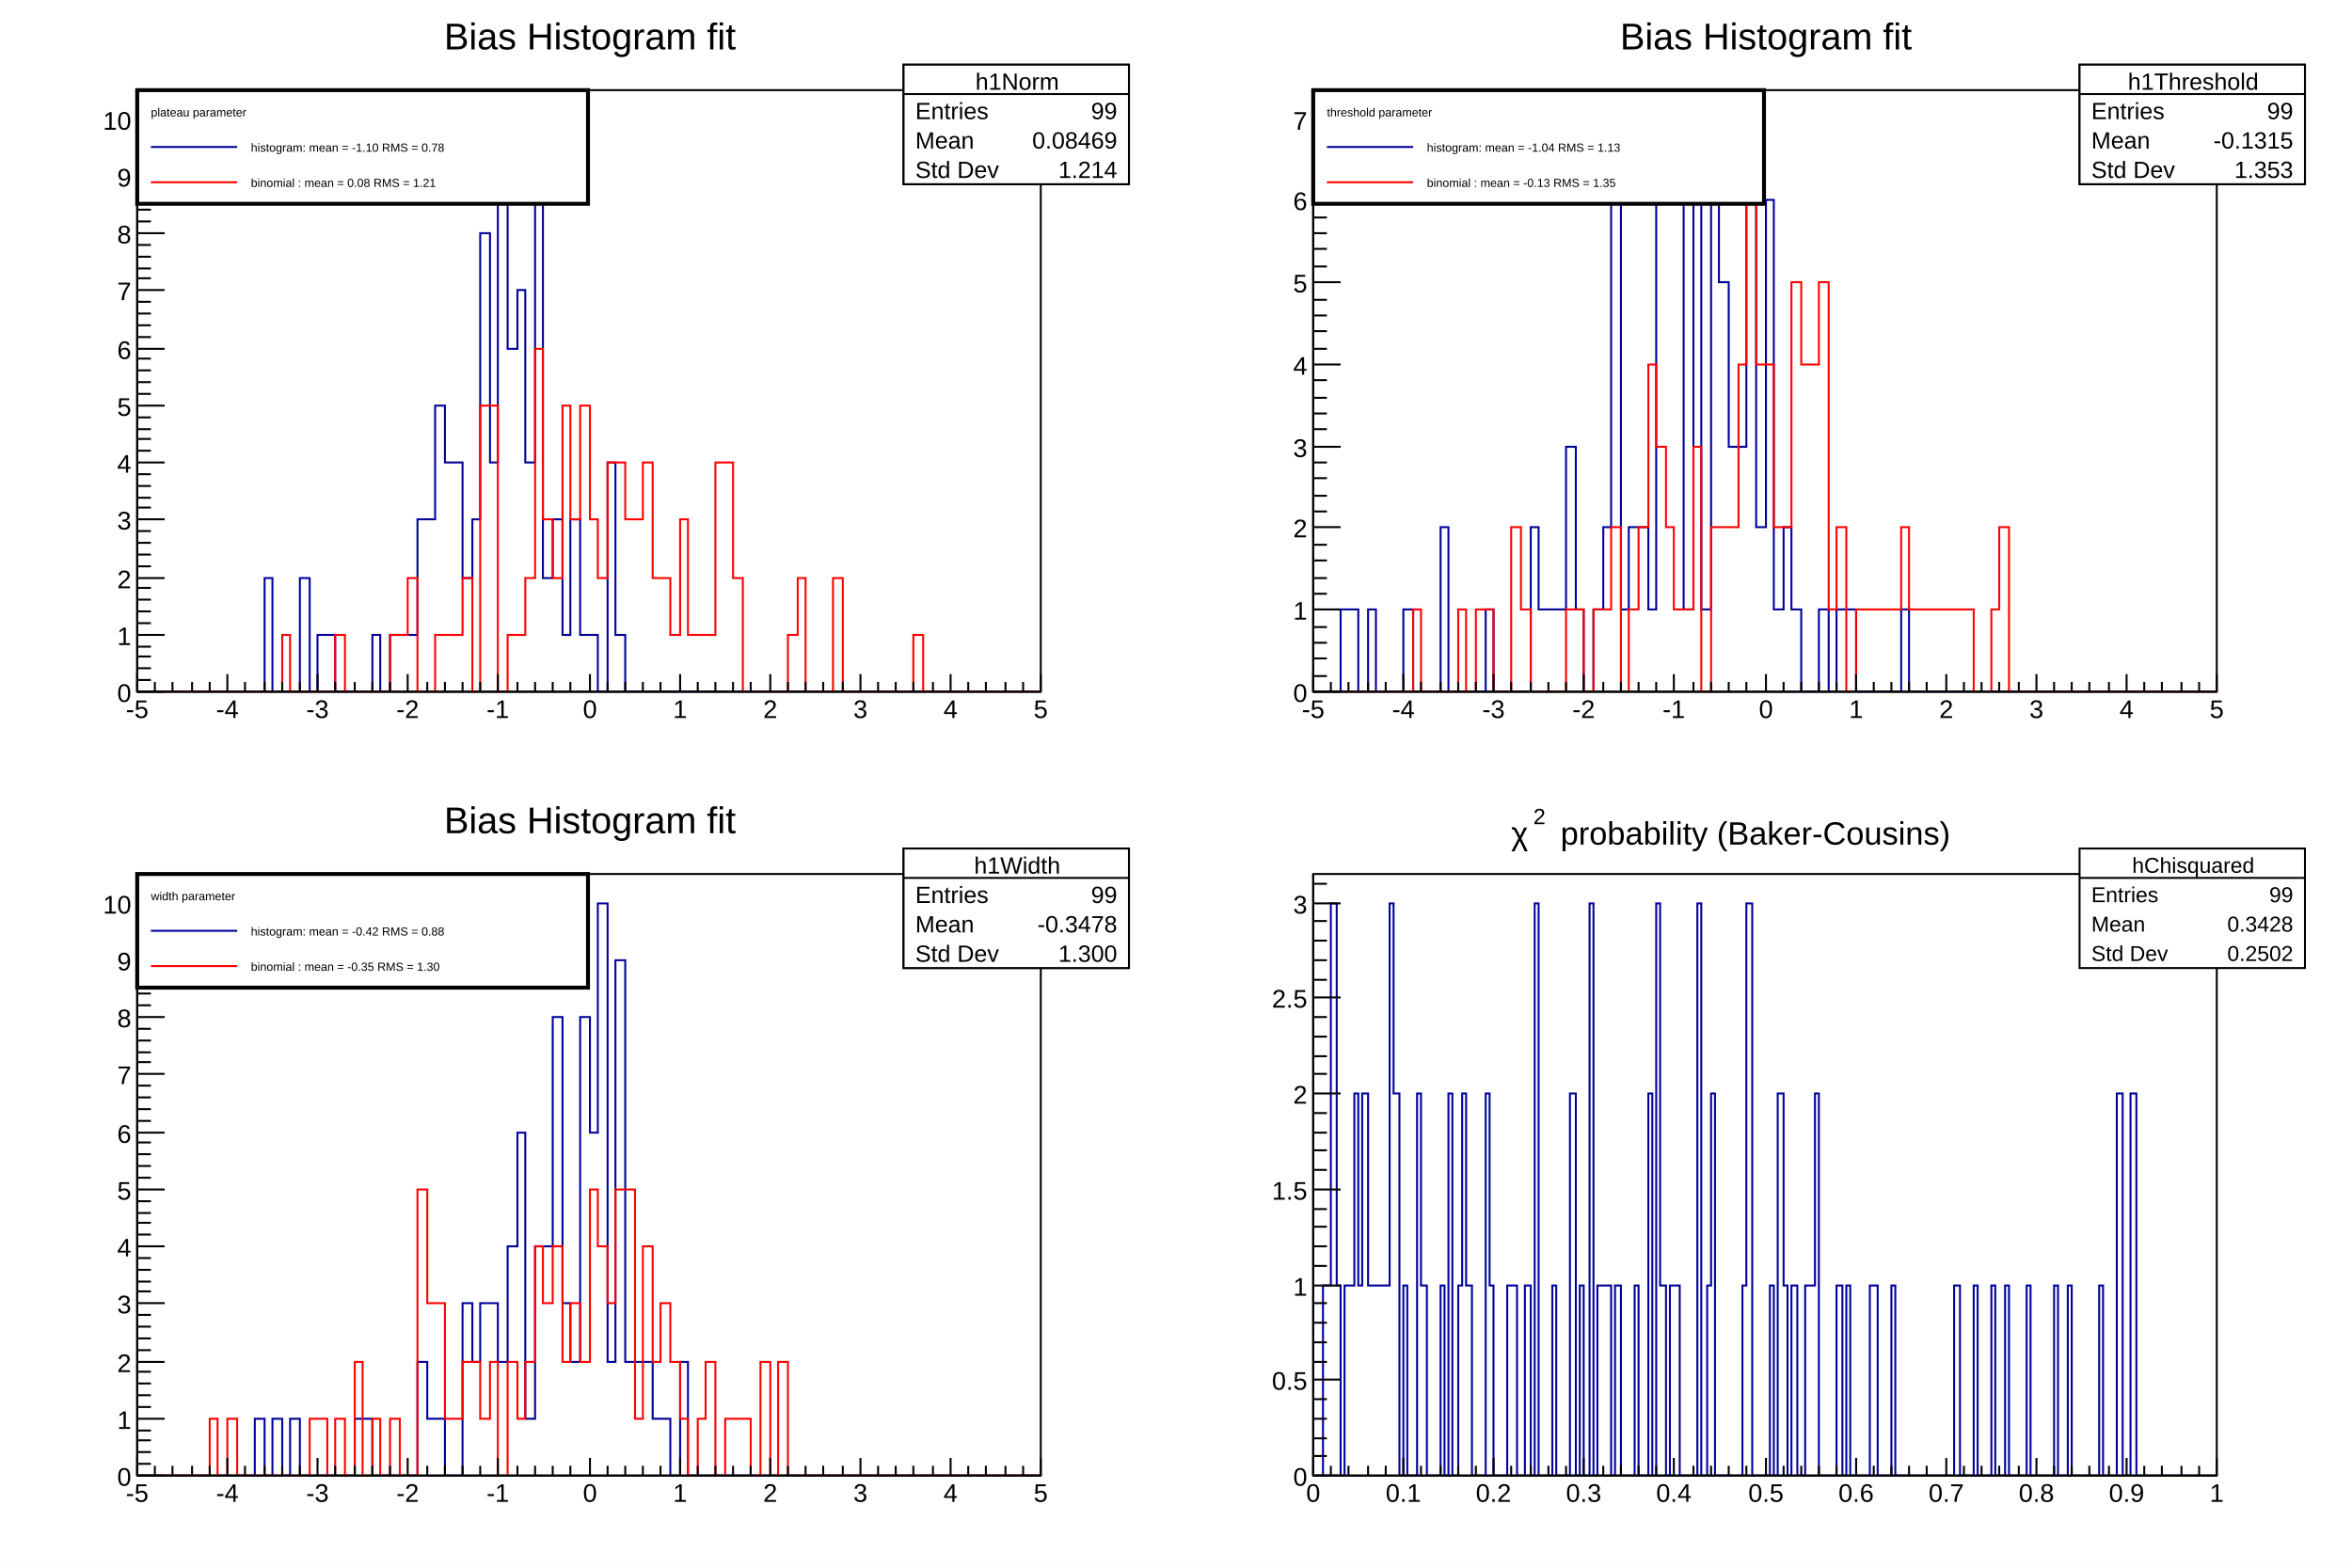
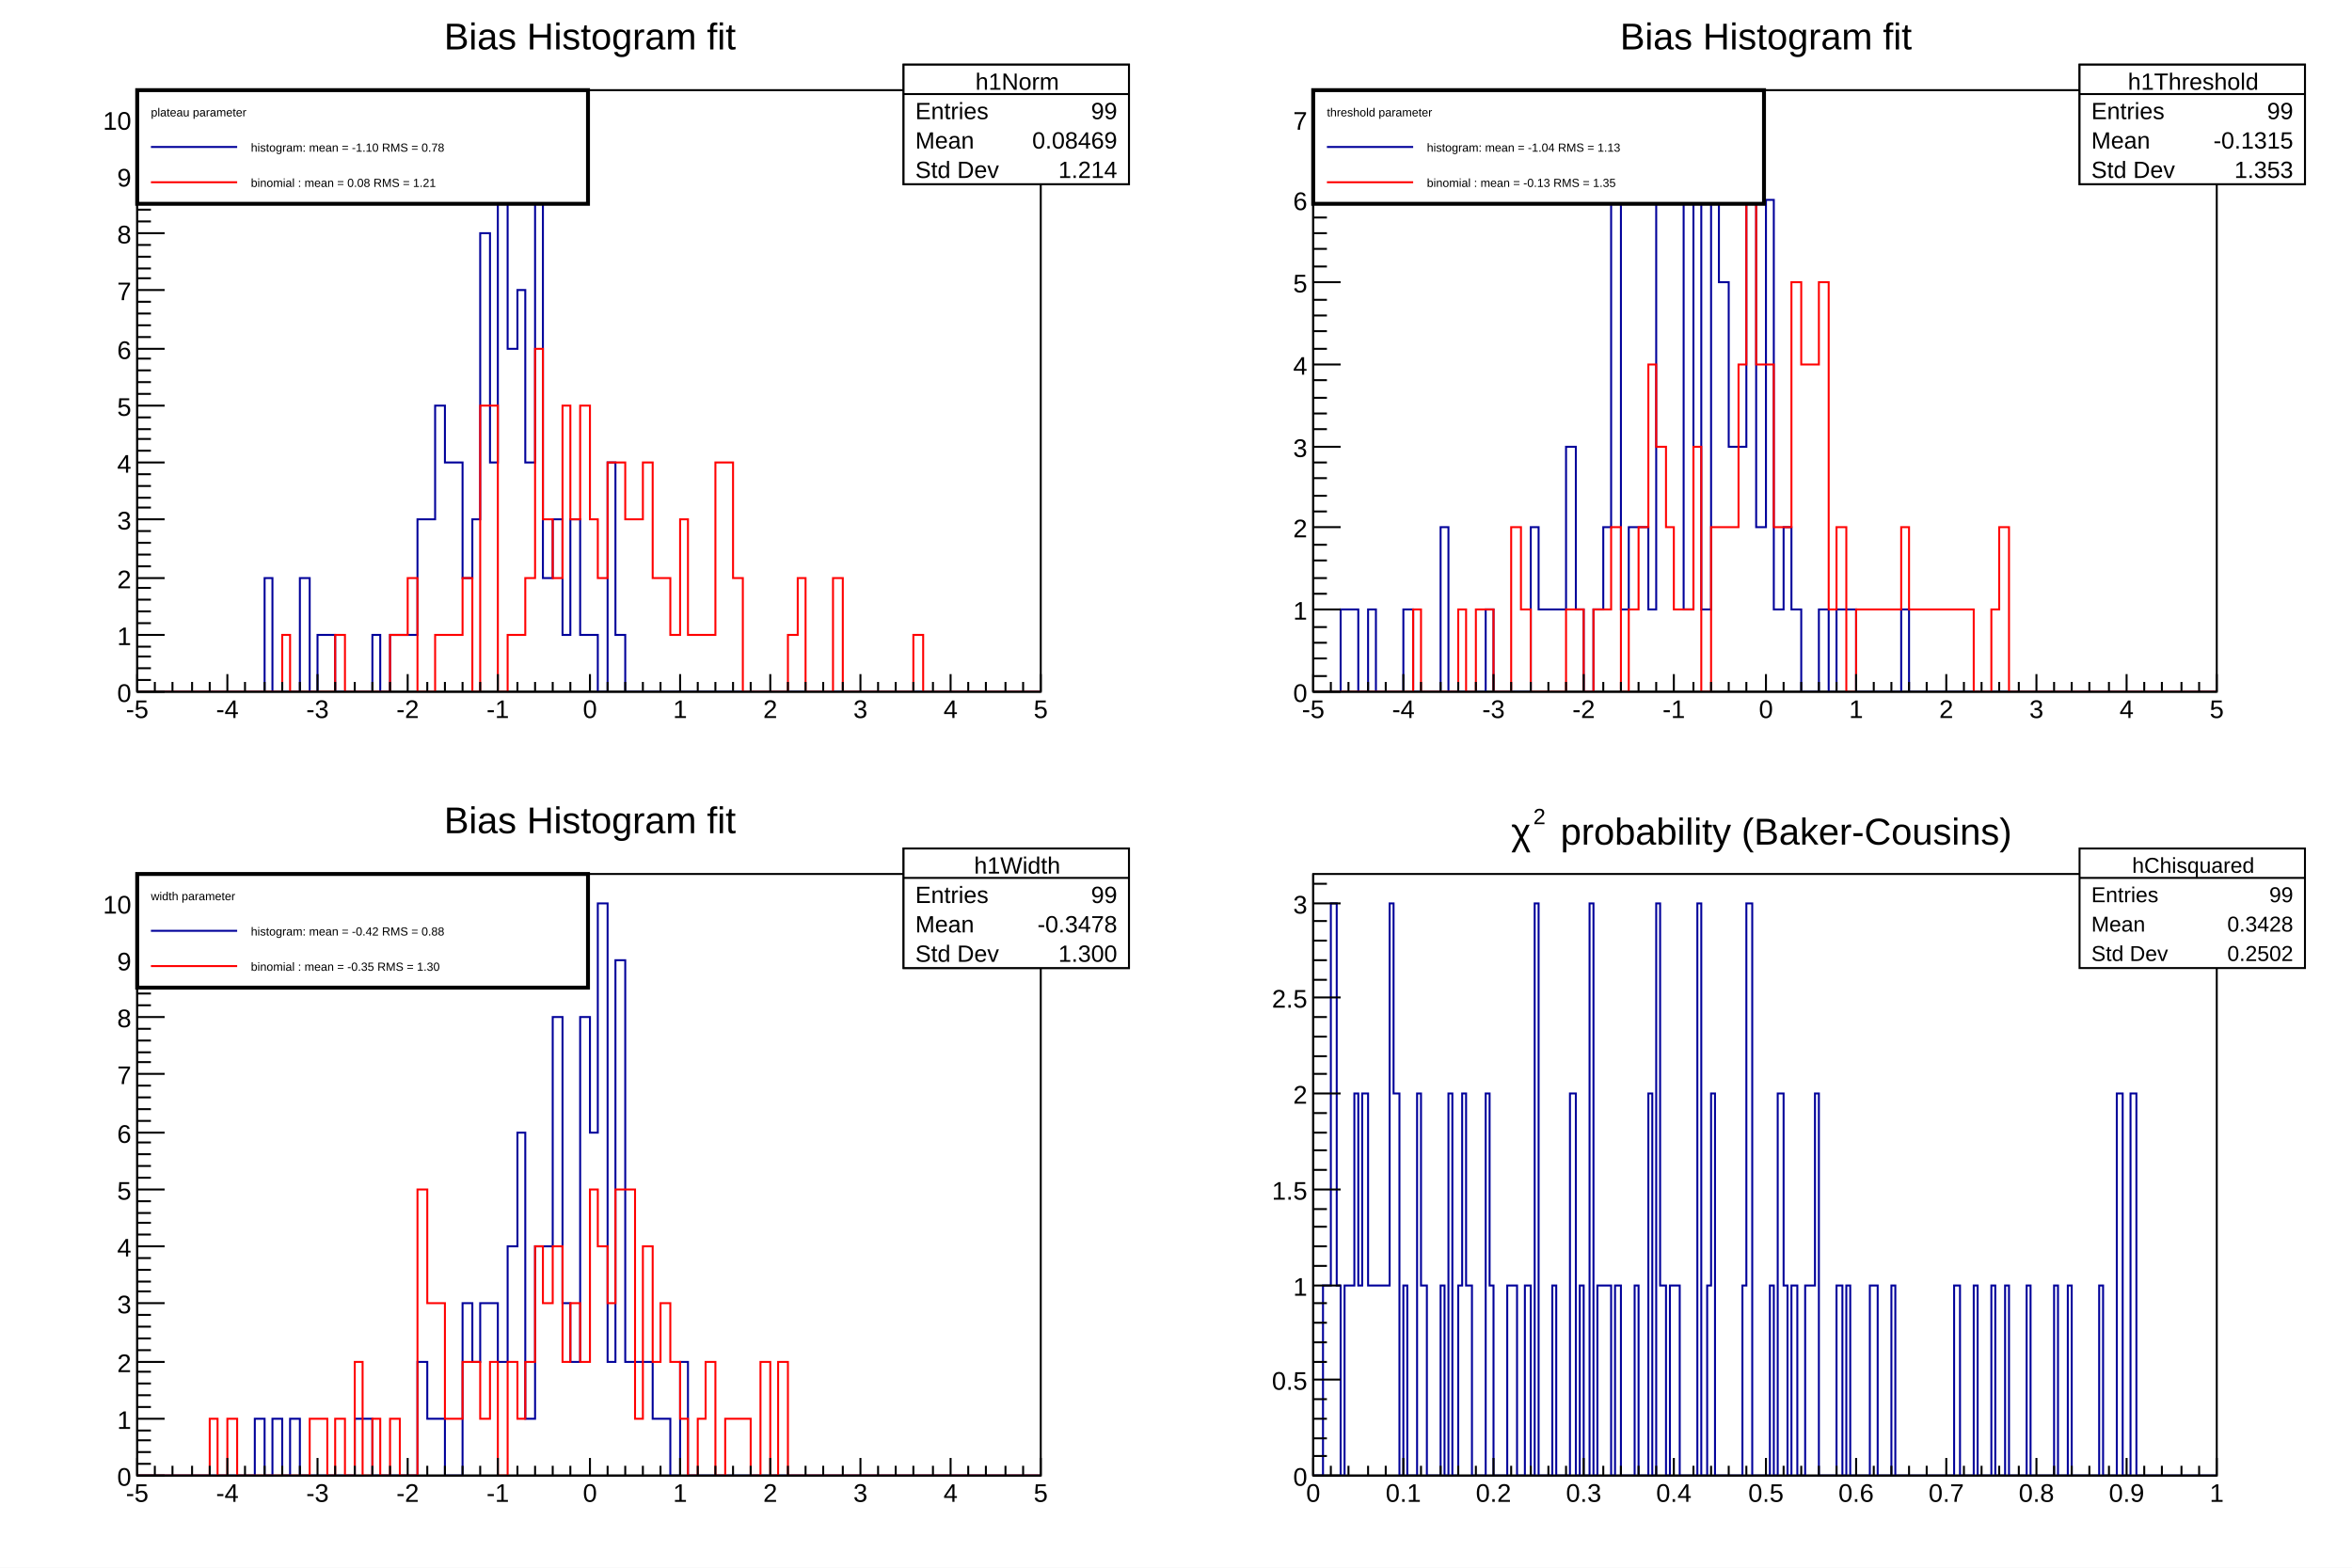
<svg xmlns="http://www.w3.org/2000/svg" viewBox="0 0 1200 800" preserveAspectRatio="none" width="1200" height="800">
  <path d="M0,0H1200V800H0Z" style="fill: white;" />
  <g>
    <svg viewBox="0 0 576 384" preserveAspectRatio="none" x="12" y="8" width="576" height="384">
      <path d="M0,0H576V384H0Z" style="fill: white;" />
      <g>
        <g transform="translate(58,38)">
          <path d="M0,0H461V307H0Z" style="fill: white; stroke: black; stroke-width: 1;" />
          <svg x="0" y="0" overflow="hidden" width="461" height="307" viewBox="0 0 461 307">
            <g>
              <path d="M0,307h65v-58h4v58h14v-58h5v58h4v-29h9v29h19v-29h4v29h5v-29h14v-59h9v-58h5v29h9v59h5v-30h4v-146h5v117h4v-175h5v117h5v-30h4v88h5v-146h4v205h5v-30h5v59h4v-59h5v59h9v29h5v-117h4v88h5v29h212" style="stroke-linejoin: miter; stroke: #00009a; stroke-width: 1; fill: none;" />
            </g>
            <g>
              <path d="M0,307h74v-29h4v29h23v-29h5v29h23v-29h9v-29h5v58h9v-29h14v-29h5v58h4v-146h9v146h5v-29h9v-29h5v-117h4v87h5v30h5v-88h4v58h5v-58h5v58h4v30h5v-59h9v29h9v-29h5v59h9v29h5v-59h4v59h14v-88h9v59h5v58h23v-29h5v-29h4v58h14v-58h5v58h36v-29h5v29h60" style="stroke-linejoin: miter; stroke: #ff0000; stroke-width: 1; fill: none;" />
            </g>
          </svg>
          <g>
            <g transform="translate(0,307)">
              <path d="M0,0h461M0,-9V0M9,-5V0M18,-5V0M28,-5V0M37,-5V0M46,-9V0M55,-5V0M65,-5V0M74,-5V0M83,-5V0M92,-9V0M101,-5V0M111,-5V0M120,-5V0M129,-5V0M138,-9V0M148,-5V0M157,-5V0M166,-5V0M175,-5V0M184,-9V0M194,-5V0M203,-5V0M212,-5V0M221,-5V0M231,-9V0M240,-5V0M249,-5V0M258,-5V0M267,-5V0M277,-9V0M286,-5V0M295,-5V0M304,-5V0M313,-5V0M323,-9V0M332,-5V0M341,-5V0M350,-5V0M360,-5V0M369,-9V0M378,-5V0M387,-5V0M396,-5V0M406,-5V0M415,-9V0M424,-5V0M433,-5V0M443,-5V0M452,-5V0M461,-9V0" style="stroke: black; stroke-width: 1;" />
              <g font-family="Arial" font-size="13" space="preserve" fill="black" text-anchor="middle">
                <text dy=".8em" transform="translate(0,3)">
         -5
        </text>
                <text dy=".8em" transform="translate(46,3)">
         -4
        </text>
                <text dy=".8em" transform="translate(92,3)">
         -3
        </text>
                <text dy=".8em" transform="translate(138,3)">
         -2
        </text>
                <text dy=".8em" transform="translate(184,3)">
         -1
        </text>
                <text dy=".8em" transform="translate(231,3)">
         0
        </text>
                <text dy=".8em" transform="translate(277,3)">
         1
        </text>
                <text dy=".8em" transform="translate(323,3)">
         2
        </text>
                <text dy=".8em" transform="translate(369,3)">
         3
        </text>
                <text dy=".8em" transform="translate(415,3)">
         4
        </text>
                <text dy=".8em" transform="translate(461,3)">
         5
        </text>
              </g>
            </g>
            <g>
              <path d="M0,0v307M14,307H0M7,301H0M7,295H0M7,289H0M7,284H0M14,278H0M7,272H0M7,266H0M7,260H0M7,254H0M14,249H0M7,243H0M7,237H0M7,231H0M7,225H0M14,219H0M7,213H0M7,208H0M7,202H0M7,196H0M14,190H0M7,184H0M7,178H0M7,173H0M7,167H0M14,161H0M7,155H0M7,149H0M7,143H0M7,137H0M14,132H0M7,126H0M7,120H0M7,114H0M7,108H0M14,102H0M7,96H0M7,91H0M7,85H0M7,79H0M14,73H0M7,67H0M7,61H0M7,56H0M7,50H0M14,44H0M7,38H0M7,32H0M7,26H0M7,20H0M14,15H0M7,9H0M7,3H0" style="stroke: black; stroke-width: 1;" />
              <g font-family="Arial" font-size="13" space="preserve" fill="black" text-anchor="end">
                <text dy=".4em" transform="translate(-3,307)">
         0
        </text>
                <text dy=".4em" transform="translate(-3,278)">
         1
        </text>
                <text dy=".4em" transform="translate(-3,249)">
         2
        </text>
                <text dy=".4em" transform="translate(-3,219)">
         3
        </text>
                <text dy=".4em" transform="translate(-3,190)">
         4
        </text>
                <text dy=".4em" transform="translate(-3,161)">
         5
        </text>
                <text dy=".4em" transform="translate(-3,132)">
         6
        </text>
                <text dy=".4em" transform="translate(-3,102)">
         7
        </text>
                <text dy=".4em" transform="translate(-3,73)">
         8
        </text>
                <text dy=".4em" transform="translate(-3,44)">
         9
        </text>
                <text dy=".4em" transform="translate(-3,15)">
         10
        </text>
              </g>
            </g>
          </g>
        </g>
        <g transform="translate(449,25)" font-family="Arial" font-size="11" space="preserve" fill="black">
          <path d="M0,0H115V61H0Z" style="fill: white; stroke: black; stroke-width: 1;" />
          <text text-anchor="middle" dy=".4em" transform="translate(58,8)">
      h0Norm
     </text>
          <text text-anchor="start" dy=".4em" transform="translate(6,23)">
      Entries
     </text>
          <text text-anchor="end" dy=".4em" transform="translate(109,23)">
      99
     </text>
          <text text-anchor="start" dy=".4em" transform="translate(6,38)">
      Mean
     </text>
          <text text-anchor="end" dy=".4em" transform="translate(109,38)">
      -1.097
     </text>
          <text text-anchor="start" dy=".4em" transform="translate(6,53)">
      Std Dev
     </text>
          <text text-anchor="end" dy=".4em" transform="translate(109,53)">
      0.7804
     </text>
          <path d="M0,15h115" style="stroke: black; stroke-width: 1;" />
        </g>
        <g transform="translate(58,2)" font-family="Arial" font-size="19" space="preserve">
          <text fill="black" text-anchor="middle" dy=".8em" transform="translate(231)">
      Bias Histogram fit
     </text>
        </g>
        <g transform="translate(449,25)" font-family="Arial" font-size="12" space="preserve" fill="black">
          <path d="M0,0H115V61H0Z" style="fill: white; stroke: black; stroke-width: 1;" />
          <text text-anchor="middle" dy=".4em" transform="translate(58,8)">
      h1Norm
     </text>
          <text text-anchor="start" dy=".4em" transform="translate(6,23)">
      Entries
     </text>
          <text text-anchor="end" dy=".4em" transform="translate(109,23)">
      99
     </text>
          <text text-anchor="start" dy=".4em" transform="translate(6,38)">
      Mean
     </text>
          <text text-anchor="end" dy=".4em" transform="translate(109,38)">
      0.08469
     </text>
          <text text-anchor="start" dy=".4em" transform="translate(6,53)">
      Std Dev
     </text>
          <text text-anchor="end" dy=".4em" transform="translate(109,53)">
      1.214
     </text>
          <path d="M0,15h115" style="stroke: black; stroke-width: 1;" />
        </g>
        <g transform="translate(58,38)" font-family="Arial" font-size="6" space="preserve">
          <path d="M0,0H230V58H0Z" style="fill: white; stroke: black; stroke-width: 2;" />
          <text fill="black" text-anchor="start" dy=".4em" transform="translate(7,11)">
      plateau parameter
     </text>
          <path d="M7,29H51" style="stroke: #00009a; stroke-width: 1;" />
          <text fill="black" text-anchor="start" dy=".4em" transform="translate(58,29)">
      histogram: mean = -1.10 RMS =       0.78
     </text>
          <path d="M7,47H51" style="stroke: #ff0000; stroke-width: 1;" />
          <text fill="black" text-anchor="start" dy=".4em" transform="translate(58,47)">
      binomial : mean = 0.08 RMS =       1.21
     </text>
        </g>
      </g>
    </svg>
    <svg viewBox="0 0 576 384" preserveAspectRatio="none" x="612" y="8" width="576" height="384">
      <path d="M0,0H576V384H0Z" style="fill: white;" />
      <g>
        <g transform="translate(58,38)">
          <path d="M0,0H461V307H0Z" style="fill: white; stroke: black; stroke-width: 1;" />
          <svg x="0" y="0" overflow="hidden" width="461" height="307" viewBox="0 0 461 307">
            <g>
              <path d="M0,307h14v-42h9v42h5v-42h4v42h14v-42h5v42h14v-84h4v84h19v-42h4v42h19v-84h4v42h14v-83h5v83h4v42h5v-42h5v-42h4v-167h5v209h4v-42h10v42h4v-209h5v-41h4v41h5v209h5v-209h4v209h5v-209h4v42h5v84h9v-126h5v167h5v-167h4v209h5v-42h4v42h5v42h9v-42h5v42h4v-42h10v42h23v-42h4v42h157" style="stroke-linejoin: miter; stroke: #00009a; stroke-width: 1; fill: none;" />
            </g>
            <g>
              <path d="M0,307h51v-42h4v42h19v-42h4v42h5v-42h9v42h9v-84h5v42h5v42h18v-42h9v42h5v-42h9v-42h5v84h4v-42h5v-42h5v-83h4v42h5v41h4v42h10v-83h4v125h5v-84h14v-83h4v-84h5v84h9v83h9v-125h5v42h9v-42h5v167h4v-42h5v84h5v-42h23v-42h4v42h33v42h9v-42h4v-42h5v84h106" style="stroke-linejoin: miter; stroke: #ff0000; stroke-width: 1; fill: none;" />
            </g>
          </svg>
          <g>
            <g transform="translate(0,307)">
              <path d="M0,0h461M0,-9V0M9,-5V0M18,-5V0M28,-5V0M37,-5V0M46,-9V0M55,-5V0M65,-5V0M74,-5V0M83,-5V0M92,-9V0M101,-5V0M111,-5V0M120,-5V0M129,-5V0M138,-9V0M148,-5V0M157,-5V0M166,-5V0M175,-5V0M184,-9V0M194,-5V0M203,-5V0M212,-5V0M221,-5V0M231,-9V0M240,-5V0M249,-5V0M258,-5V0M267,-5V0M277,-9V0M286,-5V0M295,-5V0M304,-5V0M313,-5V0M323,-9V0M332,-5V0M341,-5V0M350,-5V0M360,-5V0M369,-9V0M378,-5V0M387,-5V0M396,-5V0M406,-5V0M415,-9V0M424,-5V0M433,-5V0M443,-5V0M452,-5V0M461,-9V0" style="stroke: black; stroke-width: 1;" />
              <g font-family="Arial" font-size="13" space="preserve" fill="black" text-anchor="middle">
                <text dy=".8em" transform="translate(0,3)">
         -5
        </text>
                <text dy=".8em" transform="translate(46,3)">
         -4
        </text>
                <text dy=".8em" transform="translate(92,3)">
         -3
        </text>
                <text dy=".8em" transform="translate(138,3)">
         -2
        </text>
                <text dy=".8em" transform="translate(184,3)">
         -1
        </text>
                <text dy=".8em" transform="translate(231,3)">
         0
        </text>
                <text dy=".8em" transform="translate(277,3)">
         1
        </text>
                <text dy=".8em" transform="translate(323,3)">
         2
        </text>
                <text dy=".8em" transform="translate(369,3)">
         3
        </text>
                <text dy=".8em" transform="translate(415,3)">
         4
        </text>
                <text dy=".8em" transform="translate(461,3)">
         5
        </text>
              </g>
            </g>
            <g>
              <path d="M0,0v307M14,307H0M7,299H0M7,290H0M7,282H0M7,274H0M14,265H0M7,257H0M7,249H0M7,240H0M7,232H0M14,223H0M7,215H0M7,207H0M7,198H0M7,190H0M14,182H0M7,173H0M7,165H0M7,157H0M7,148H0M14,140H0M7,132H0M7,123H0M7,115H0M7,107H0M14,98H0M7,90H0M7,81H0M7,73H0M7,65H0M14,56H0M7,48H0M7,40H0M7,31H0M7,23H0M14,15H0M7,6H0" style="stroke: black; stroke-width: 1;" />
              <g font-family="Arial" font-size="13" space="preserve" fill="black" text-anchor="end">
                <text dy=".4em" transform="translate(-3,307)">
         0
        </text>
                <text dy=".4em" transform="translate(-3,265)">
         1
        </text>
                <text dy=".4em" transform="translate(-3,223)">
         2
        </text>
                <text dy=".4em" transform="translate(-3,182)">
         3
        </text>
                <text dy=".4em" transform="translate(-3,140)">
         4
        </text>
                <text dy=".4em" transform="translate(-3,98)">
         5
        </text>
                <text dy=".4em" transform="translate(-3,56)">
         6
        </text>
                <text dy=".4em" transform="translate(-3,15)">
         7
        </text>
              </g>
            </g>
          </g>
        </g>
        <g transform="translate(449,25)" font-family="Arial" font-size="12" space="preserve" fill="black">
          <path d="M0,0H115V61H0Z" style="fill: white; stroke: black; stroke-width: 1;" />
          <text text-anchor="middle" dy=".4em" transform="translate(58,8)">
      h0Threshold
     </text>
          <text text-anchor="start" dy=".4em" transform="translate(6,23)">
      Entries
     </text>
          <text text-anchor="end" dy=".4em" transform="translate(109,23)">
      99
     </text>
          <text text-anchor="start" dy=".4em" transform="translate(6,38)">
      Mean
     </text>
          <text text-anchor="end" dy=".4em" transform="translate(109,38)">
      -1.040
     </text>
          <text text-anchor="start" dy=".4em" transform="translate(6,53)">
      Std Dev
     </text>
          <text text-anchor="end" dy=".4em" transform="translate(109,53)">
      1.134
     </text>
          <path d="M0,15h115" style="stroke: black; stroke-width: 1;" />
        </g>
        <g transform="translate(58,2)" font-family="Arial" font-size="19" space="preserve">
          <text fill="black" text-anchor="middle" dy=".8em" transform="translate(231)">
      Bias Histogram fit
     </text>
        </g>
        <g transform="translate(449,25)" font-family="Arial" font-size="12" space="preserve" fill="black">
          <path d="M0,0H115V61H0Z" style="fill: white; stroke: black; stroke-width: 1;" />
          <text text-anchor="middle" dy=".4em" transform="translate(58,8)">
      h1Threshold
     </text>
          <text text-anchor="start" dy=".4em" transform="translate(6,23)">
      Entries
     </text>
          <text text-anchor="end" dy=".4em" transform="translate(109,23)">
      99
     </text>
          <text text-anchor="start" dy=".4em" transform="translate(6,38)">
      Mean
     </text>
          <text text-anchor="end" dy=".4em" transform="translate(109,38)">
      -0.1315
     </text>
          <text text-anchor="start" dy=".4em" transform="translate(6,53)">
      Std Dev
     </text>
          <text text-anchor="end" dy=".4em" transform="translate(109,53)">
      1.353
     </text>
          <path d="M0,15h115" style="stroke: black; stroke-width: 1;" />
        </g>
        <g transform="translate(58,38)" font-family="Arial" font-size="6" space="preserve">
          <path d="M0,0H230V58H0Z" style="fill: white; stroke: black; stroke-width: 2;" />
          <text fill="black" text-anchor="start" dy=".4em" transform="translate(7,11)">
      threshold parameter
     </text>
          <path d="M7,29H51" style="stroke: #00009a; stroke-width: 1;" />
          <text fill="black" text-anchor="start" dy=".4em" transform="translate(58,29)">
      histogram: mean = -1.04 RMS =       1.13
     </text>
          <path d="M7,47H51" style="stroke: #ff0000; stroke-width: 1;" />
          <text fill="black" text-anchor="start" dy=".4em" transform="translate(58,47)">
      binomial : mean = -0.13 RMS =       1.35
     </text>
        </g>
      </g>
    </svg>
    <svg viewBox="0 0 576 384" preserveAspectRatio="none" x="12" y="408" width="576" height="384">
      <path d="M0,0H576V384H0Z" style="fill: white;" />
      <g>
        <g transform="translate(58,38)">
          <path d="M0,0H461V307H0Z" style="fill: white; stroke: black; stroke-width: 1;" />
          <svg x="0" y="0" overflow="hidden" width="461" height="307" viewBox="0 0 461 307">
            <g>
              <path d="M0,307h60v-29h5v29h4v-29h5v29h4v-29h5v29h28v-29h9v29h23v-58h5v29h9v29h9v-88h5v30h4v-30h9v30h5v-59h5v-58h4v146h5v-88h9v-117h5v146h4v30h5v-176h5v59h4v-117h5v234h4v-205h5v205h14v29h9v29h5v-58h4v58h180" style="stroke-linejoin: miter; stroke: #00009a; stroke-width: 1; fill: none;" />
            </g>
            <g>
              <path d="M0,307h37v-29h4v29h5v-29h5v29h37v-29h9v29h4v-29h5v29h5v-58h4v58h5v-29h4v29h5v-29h5v29h9v-146h5v58h9v59h9v-29h9v29h5v-29h4v58h5v-58h5v29h4v-29h5v-59h4v29h5v-29h5v59h4v-30h5v30h5v-88h4v29h5v29h4v-58h10v117h4v-88h5v59h4v-30h5v30h5v29h4v29h5v-29h4v-29h5v58h5v-29h13v29h5v-58h5v58h4v-58h5v58h129" style="stroke-linejoin: miter; stroke: #ff0000; stroke-width: 1; fill: none;" />
            </g>
          </svg>
          <g>
            <g transform="translate(0,307)">
              <path d="M0,0h461M0,-9V0M9,-5V0M18,-5V0M28,-5V0M37,-5V0M46,-9V0M55,-5V0M65,-5V0M74,-5V0M83,-5V0M92,-9V0M101,-5V0M111,-5V0M120,-5V0M129,-5V0M138,-9V0M148,-5V0M157,-5V0M166,-5V0M175,-5V0M184,-9V0M194,-5V0M203,-5V0M212,-5V0M221,-5V0M231,-9V0M240,-5V0M249,-5V0M258,-5V0M267,-5V0M277,-9V0M286,-5V0M295,-5V0M304,-5V0M313,-5V0M323,-9V0M332,-5V0M341,-5V0M350,-5V0M360,-5V0M369,-9V0M378,-5V0M387,-5V0M396,-5V0M406,-5V0M415,-9V0M424,-5V0M433,-5V0M443,-5V0M452,-5V0M461,-9V0" style="stroke: black; stroke-width: 1;" />
              <g font-family="Arial" font-size="13" space="preserve" fill="black" text-anchor="middle">
                <text dy=".8em" transform="translate(0,3)">
         -5
        </text>
                <text dy=".8em" transform="translate(46,3)">
         -4
        </text>
                <text dy=".8em" transform="translate(92,3)">
         -3
        </text>
                <text dy=".8em" transform="translate(138,3)">
         -2
        </text>
                <text dy=".8em" transform="translate(184,3)">
         -1
        </text>
                <text dy=".8em" transform="translate(231,3)">
         0
        </text>
                <text dy=".8em" transform="translate(277,3)">
         1
        </text>
                <text dy=".8em" transform="translate(323,3)">
         2
        </text>
                <text dy=".8em" transform="translate(369,3)">
         3
        </text>
                <text dy=".8em" transform="translate(415,3)">
         4
        </text>
                <text dy=".8em" transform="translate(461,3)">
         5
        </text>
              </g>
            </g>
            <g>
              <path d="M0,0v307M14,307H0M7,301H0M7,295H0M7,289H0M7,284H0M14,278H0M7,272H0M7,266H0M7,260H0M7,254H0M14,249H0M7,243H0M7,237H0M7,231H0M7,225H0M14,219H0M7,213H0M7,208H0M7,202H0M7,196H0M14,190H0M7,184H0M7,178H0M7,173H0M7,167H0M14,161H0M7,155H0M7,149H0M7,143H0M7,137H0M14,132H0M7,126H0M7,120H0M7,114H0M7,108H0M14,102H0M7,96H0M7,91H0M7,85H0M7,79H0M14,73H0M7,67H0M7,61H0M7,56H0M7,50H0M14,44H0M7,38H0M7,32H0M7,26H0M7,20H0M14,15H0M7,9H0M7,3H0" style="stroke: black; stroke-width: 1;" />
              <g font-family="Arial" font-size="13" space="preserve" fill="black" text-anchor="end">
                <text dy=".4em" transform="translate(-3,307)">
         0
        </text>
                <text dy=".4em" transform="translate(-3,278)">
         1
        </text>
                <text dy=".4em" transform="translate(-3,249)">
         2
        </text>
                <text dy=".4em" transform="translate(-3,219)">
         3
        </text>
                <text dy=".4em" transform="translate(-3,190)">
         4
        </text>
                <text dy=".4em" transform="translate(-3,161)">
         5
        </text>
                <text dy=".4em" transform="translate(-3,132)">
         6
        </text>
                <text dy=".4em" transform="translate(-3,102)">
         7
        </text>
                <text dy=".4em" transform="translate(-3,73)">
         8
        </text>
                <text dy=".4em" transform="translate(-3,44)">
         9
        </text>
                <text dy=".4em" transform="translate(-3,15)">
         10
        </text>
              </g>
            </g>
          </g>
        </g>
        <g transform="translate(449,25)" font-family="Arial" font-size="11" space="preserve" fill="black">
          <path d="M0,0H115V61H0Z" style="fill: white; stroke: black; stroke-width: 1;" />
          <text text-anchor="middle" dy=".4em" transform="translate(58,8)">
      h0Width
     </text>
          <text text-anchor="start" dy=".4em" transform="translate(6,23)">
      Entries
     </text>
          <text text-anchor="end" dy=".4em" transform="translate(109,23)">
      99
     </text>
          <text text-anchor="start" dy=".4em" transform="translate(6,38)">
      Mean
     </text>
          <text text-anchor="end" dy=".4em" transform="translate(109,38)">
      -0.4231
     </text>
          <text text-anchor="start" dy=".4em" transform="translate(6,53)">
      Std Dev
     </text>
          <text text-anchor="end" dy=".4em" transform="translate(109,53)">
      0.8824
     </text>
          <path d="M0,15h115" style="stroke: black; stroke-width: 1;" />
        </g>
        <g transform="translate(58,2)" font-family="Arial" font-size="19" space="preserve">
          <text fill="black" text-anchor="middle" dy=".8em" transform="translate(231)">
      Bias Histogram fit
     </text>
        </g>
        <g transform="translate(449,25)" font-family="Arial" font-size="12" space="preserve" fill="black">
          <path d="M0,0H115V61H0Z" style="fill: white; stroke: black; stroke-width: 1;" />
          <text text-anchor="middle" dy=".4em" transform="translate(58,8)">
      h1Width
     </text>
          <text text-anchor="start" dy=".4em" transform="translate(6,23)">
      Entries
     </text>
          <text text-anchor="end" dy=".4em" transform="translate(109,23)">
      99
     </text>
          <text text-anchor="start" dy=".4em" transform="translate(6,38)">
      Mean
     </text>
          <text text-anchor="end" dy=".4em" transform="translate(109,38)">
      -0.3478
     </text>
          <text text-anchor="start" dy=".4em" transform="translate(6,53)">
      Std Dev
     </text>
          <text text-anchor="end" dy=".4em" transform="translate(109,53)">
      1.300
     </text>
          <path d="M0,15h115" style="stroke: black; stroke-width: 1;" />
        </g>
        <g transform="translate(58,38)" font-family="Arial" font-size="6" space="preserve">
          <path d="M0,0H230V58H0Z" style="fill: white; stroke: black; stroke-width: 2;" />
          <text fill="black" text-anchor="start" dy=".4em" transform="translate(7,11)">
      width parameter
     </text>
          <path d="M7,29H51" style="stroke: #00009a; stroke-width: 1;" />
          <text fill="black" text-anchor="start" dy=".4em" transform="translate(58,29)">
      histogram: mean = -0.42 RMS =       0.88
     </text>
          <path d="M7,47H51" style="stroke: #ff0000; stroke-width: 1;" />
          <text fill="black" text-anchor="start" dy=".4em" transform="translate(58,47)">
      binomial : mean = -0.35 RMS =       1.30
     </text>
        </g>
      </g>
    </svg>
    <svg viewBox="0 0 576 384" preserveAspectRatio="none" x="612" y="408" width="576" height="384">
      <path d="M0,0H576V384H0Z" style="fill: white;" />
      <g>
        <g transform="translate(58,38)">
          <path d="M0,0H461V307H0Z" style="fill: white; stroke: black; stroke-width: 1;" />
          <svg x="0" y="0" overflow="hidden" width="461" height="307" viewBox="0 0 461 307">
            <g>
              <path d="M0,307h5v-97h4v-195h3v195h2v97h2v-97h5v-98h2v98h2v-98h3v98h11v-195h2v97h3v195h2v-97h2v97h5v-195h2v98h3v97h7v-97h2v97h2v-195h2v195h3v-97h2v-98h2v98h3v97h7v-195h2v98h2v97h7v-97h5v97h4v-97h3v97h2v-292h2v292h7v-97h2v97h7v-195h3v195h2v-97h2v97h3v-292h2v292h2v-97h7v97h2v-97h3v97h7v-97h2v97h5v-195h2v195h2v-292h2v195h3v97h2v-97h5v97h9v-292h2v292h3v-97h2v-98h2v195h14v-97h2v-195h3v292h9v-97h2v97h2v-195h3v98h2v97h2v-97h3v97h4v-97h5v-98h2v195h9v-97h3v97h2v-97h2v97h10v-97h4v97h7v-97h2v97h30v-97h3v97h7v-97h2v97h7v-97h2v97h5v-97h2v97h9v-97h2v97h12v-97h2v97h5v-97h2v97h14v-97h2v97h7v-195h3v195h4v-195h3v195h41" style="stroke-linejoin: miter; stroke: #00009a; stroke-width: 1; fill: none;" />
            </g>
          </svg>
          <g>
            <g transform="translate(0,307)">
              <path d="M0,0h461M0,-9V0M9,-5V0M18,-5V0M28,-5V0M37,-5V0M46,-9V0M55,-5V0M65,-5V0M74,-5V0M83,-5V0M92,-9V0M101,-5V0M111,-5V0M120,-5V0M129,-5V0M138,-9V0M148,-5V0M157,-5V0M166,-5V0M175,-5V0M184,-9V0M194,-5V0M203,-5V0M212,-5V0M221,-5V0M231,-9V0M240,-5V0M249,-5V0M258,-5V0M267,-5V0M277,-9V0M286,-5V0M295,-5V0M304,-5V0M313,-5V0M323,-9V0M332,-5V0M341,-5V0M350,-5V0M360,-5V0M369,-9V0M378,-5V0M387,-5V0M396,-5V0M406,-5V0M415,-9V0M424,-5V0M433,-5V0M443,-5V0M452,-5V0M461,-9V0" style="stroke: black; stroke-width: 1;" />
              <g font-family="Arial" font-size="13" space="preserve" fill="black" text-anchor="middle">
                <text dy=".8em" transform="translate(0,3)">
         0
        </text>
                <text dy=".8em" transform="translate(46,3)">
         0.1
        </text>
                <text dy=".8em" transform="translate(92,3)">
         0.2
        </text>
                <text dy=".8em" transform="translate(138,3)">
         0.3
        </text>
                <text dy=".8em" transform="translate(184,3)">
         0.4
        </text>
                <text dy=".8em" transform="translate(231,3)">
         0.5
        </text>
                <text dy=".8em" transform="translate(277,3)">
         0.6
        </text>
                <text dy=".8em" transform="translate(323,3)">
         0.7
        </text>
                <text dy=".8em" transform="translate(369,3)">
         0.8
        </text>
                <text dy=".8em" transform="translate(415,3)">
         0.9
        </text>
                <text dy=".8em" transform="translate(461,3)">
         1
        </text>
              </g>
            </g>
            <g>
              <path d="M0,0v307M14,307H0M7,297H0M7,288H0M7,278H0M7,268H0M14,258H0M7,249H0M7,239H0M7,229H0M7,219H0M14,210H0M7,200H0M7,190H0M7,180H0M7,171H0M14,161H0M7,151H0M7,141H0M7,132H0M7,122H0M14,112H0M7,102H0M7,93H0M7,83H0M7,73H0M14,63H0M7,54H0M7,44H0M7,34H0M7,24H0M14,15H0M7,5H0" style="stroke: black; stroke-width: 1;" />
              <g font-family="Arial" font-size="13" space="preserve" fill="black" text-anchor="end">
                <text dy=".4em" transform="translate(-3,307)">
         0
        </text>
                <text dy=".4em" transform="translate(-3,258)">
         0.5
        </text>
                <text dy=".4em" transform="translate(-3,210)">
         1
        </text>
                <text dy=".4em" transform="translate(-3,161)">
         1.5
        </text>
                <text dy=".4em" transform="translate(-3,112)">
         2
        </text>
                <text dy=".4em" transform="translate(-3,63)">
         2.5
        </text>
                <text dy=".4em" transform="translate(-3,15)">
         3
        </text>
              </g>
            </g>
          </g>
        </g>
        <g transform="translate(449,25)" font-family="Arial" font-size="11" space="preserve" fill="black">
          <path d="M0,0H115V61H0Z" style="fill: white; stroke: black; stroke-width: 1;" />
          <text text-anchor="middle" dy=".4em" transform="translate(58,8)">
      hChisquared
     </text>
          <text text-anchor="start" dy=".4em" transform="translate(6,23)">
      Entries
     </text>
          <text text-anchor="end" dy=".4em" transform="translate(109,23)">
      99
     </text>
          <text text-anchor="start" dy=".4em" transform="translate(6,38)">
      Mean
     </text>
          <text text-anchor="end" dy=".4em" transform="translate(109,38)">
      0.3428
     </text>
          <text text-anchor="start" dy=".4em" transform="translate(6,53)">
      Std Dev
     </text>
          <text text-anchor="end" dy=".4em" transform="translate(109,53)">
      0.2502
     </text>
          <path d="M0,15h115" style="stroke: black; stroke-width: 1;" />
        </g>
        <g transform="translate(58,2)" font-family="Arial" font-size="19" space="preserve">
          <g transform="translate(101,21) scale(0.868)">
-             <text fill="black">
+             <text fill="black" font-size="22">
       χ
      </text>
            <text fill="black" font-size="13" transform="translate(13,-12)">
       2
      </text>
-             <text fill="black" x="29">
+             <text fill="black" font-size="22" x="29">
       probability (Baker-Cousins)
      </text>
          </g>
        </g>
      </g>
    </svg>
  </g>
</svg>
